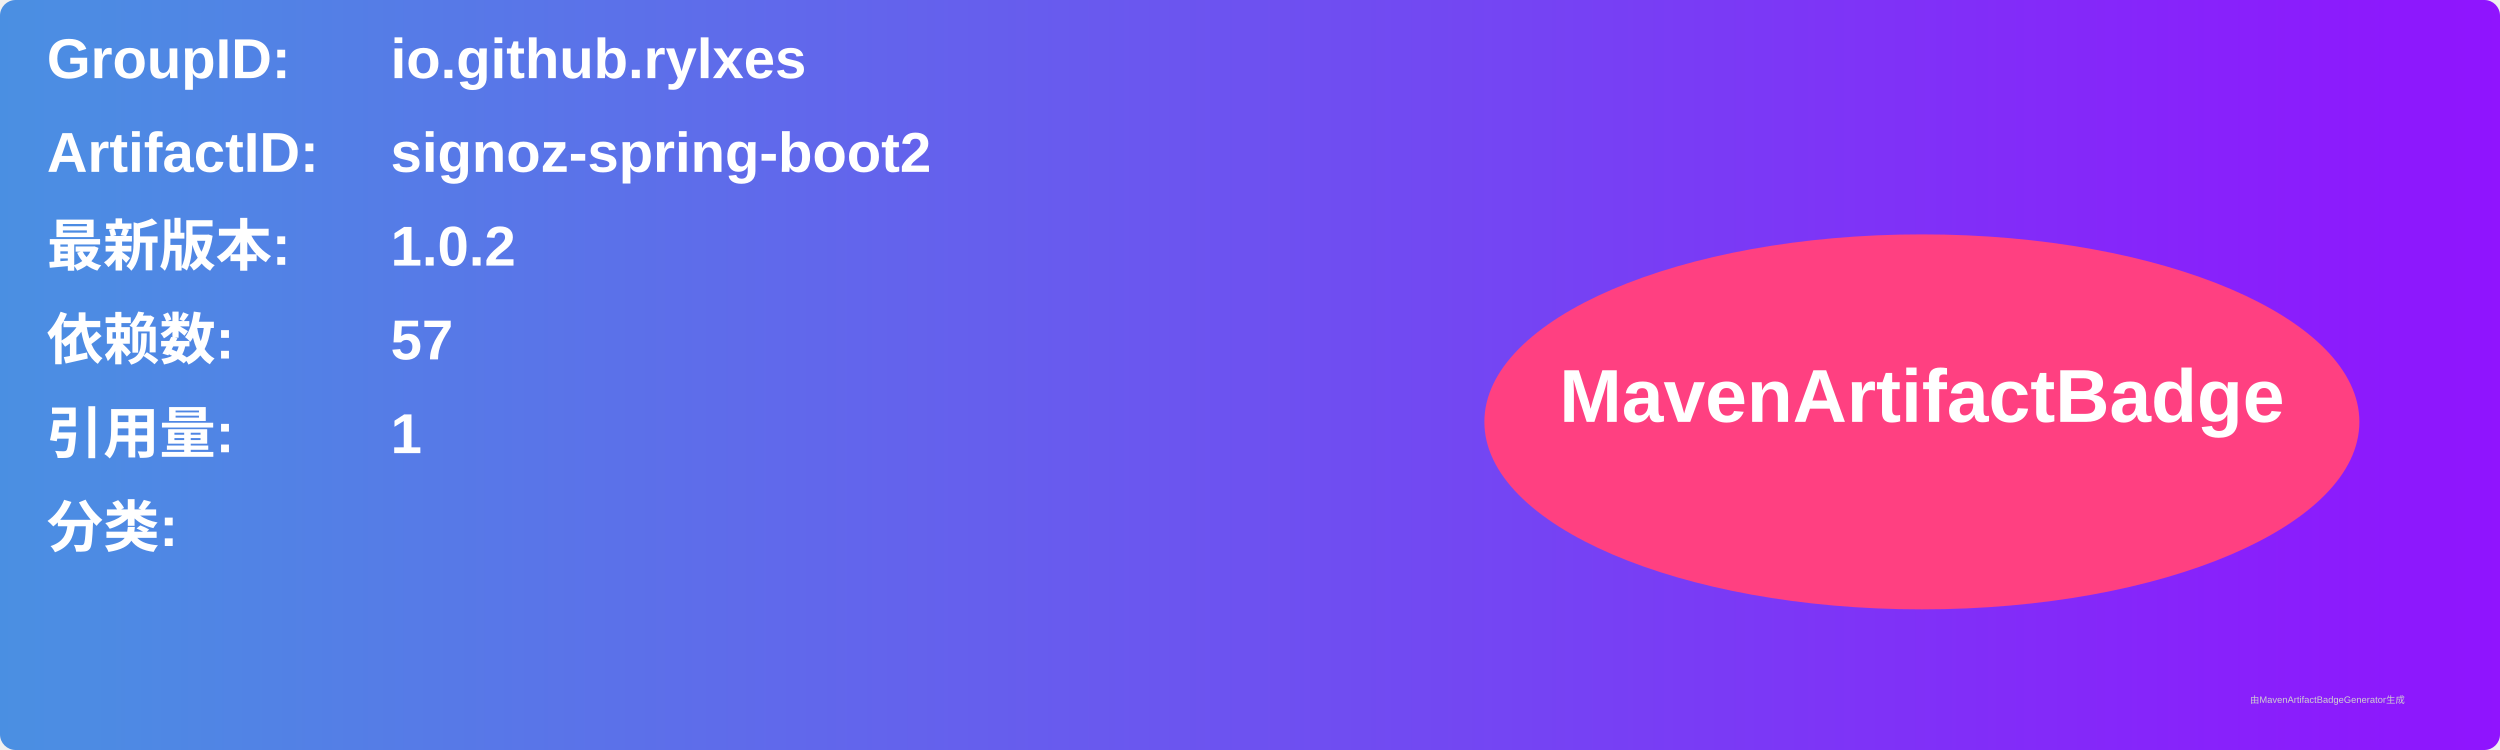
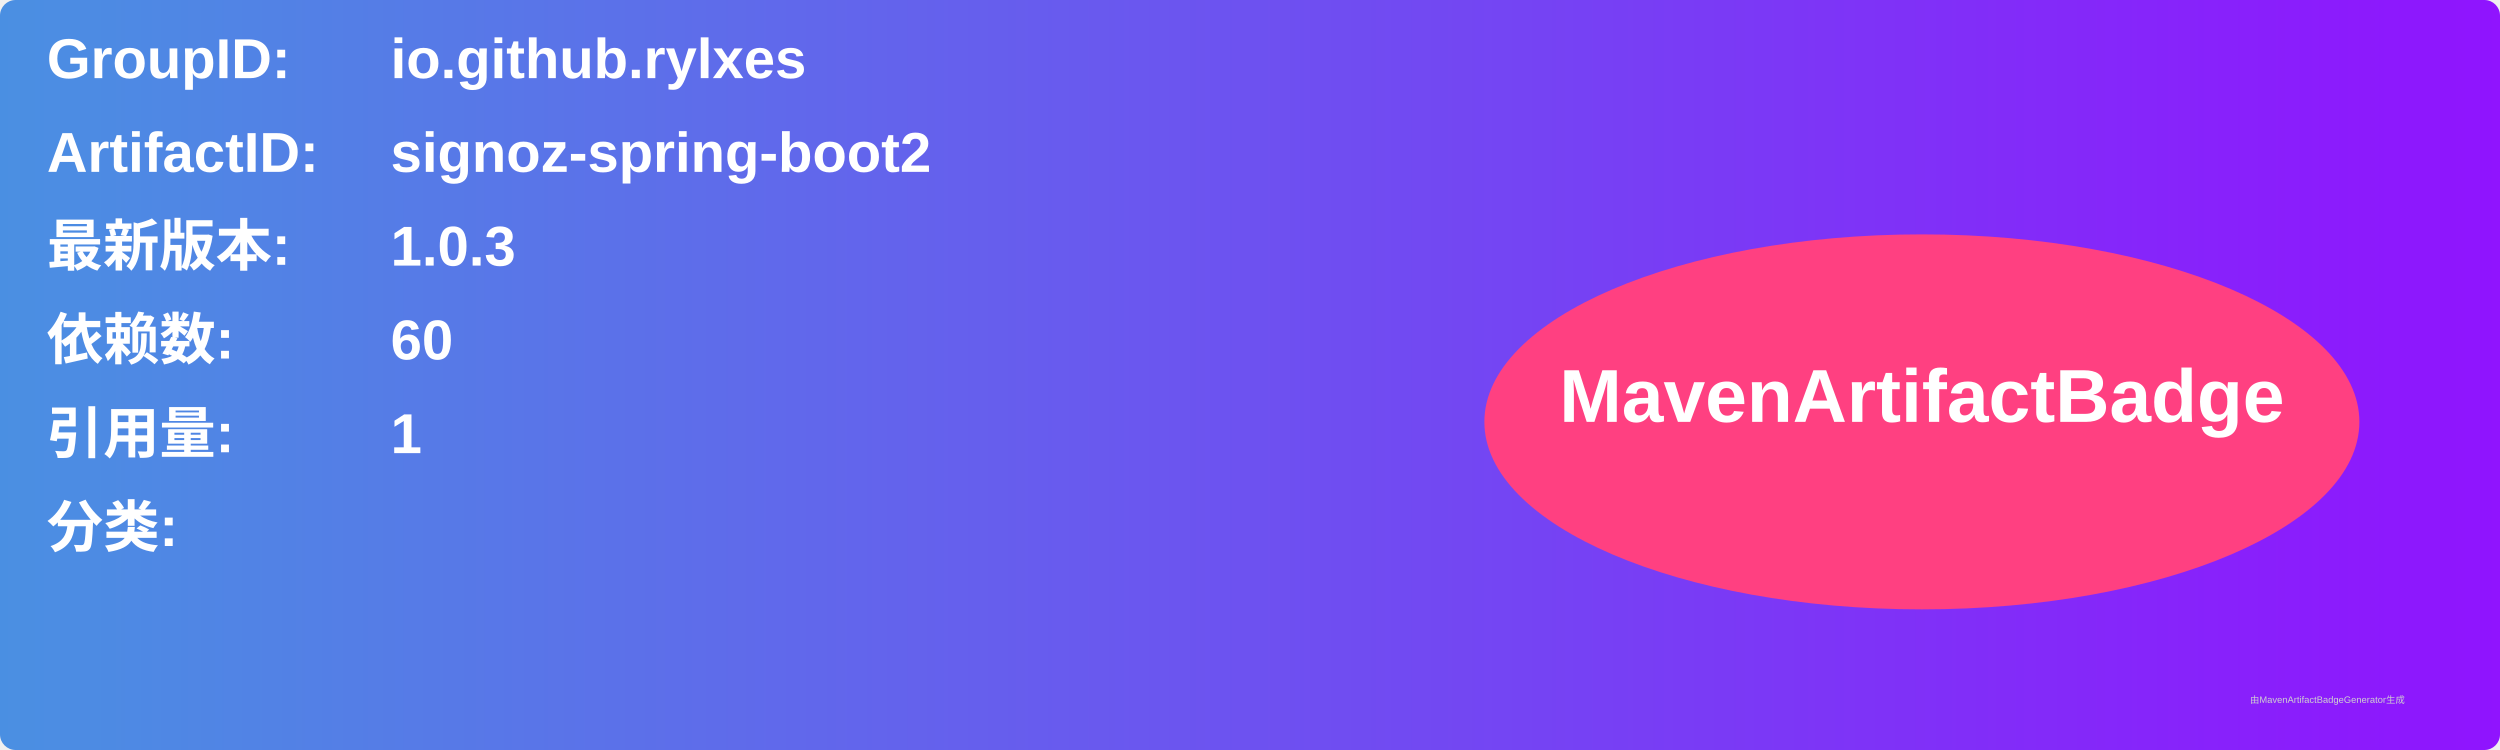
<svg xmlns="http://www.w3.org/2000/svg" width="800" height="240" viewBox="0 0 800 240">
  <linearGradient id="grad" x1="0%" y1="0%" x2="100%" y2="0%">
    <stop offset="0%" stop-color="#4a90e2" />
    <stop offset="100%" stop-color="#9013fe" />
  </linearGradient>
  <rect width="100%" height="100%" rx="5" ry="5" fill="url(#grad)" />
  <g transform="translate(15, 15)">
    <text x="0" y="10" font-family="Arial" font-size="18" fill="white" font-weight="bold" width="260">GroupID:</text>
    <text x="110" y="10" font-family="Arial" font-size="18" fill="white" font-weight="bold" width="460">io.github.rylxes</text>
    <text x="0" y="40" font-family="Arial" font-size="18" fill="white" font-weight="bold" width="260">ArtifactID:</text>
    <text x="110" y="40" font-family="Arial" font-size="18" fill="white" font-weight="bold" width="460">signoz-spring-boot2</text>
    <text x="0" y="70" font-family="Arial" font-size="18" fill="white" font-weight="bold">最新版本:</text>
    <text x="110" y="70" font-family="Arial" font-size="18" fill="white" font-weight="bold">
-       <tspan font-weight="bold">1.0.2</tspan>
+       <tspan font-weight="bold">1.0.3</tspan>
    </text>
    <text x="0" y="100" font-family="Arial" font-size="18" fill="white" font-weight="bold">依赖数: </text>
    <text x="110" y="100" font-family="Arial" font-size="18" fill="white">
-       <tspan font-weight="bold">57</tspan>
+       <tspan font-weight="bold">60</tspan>
    </text>
    <text x="0" y="130" font-family="Arial" font-size="18" fill="white" font-weight="bold">引用量: </text>
    <text x="110" y="130" font-family="Arial" font-size="18" fill="white">
      <tspan font-weight="bold">1</tspan>
    </text>
    <text x="0" y="160" font-family="Arial" font-size="18" fill="white" font-weight="bold">分类:</text>
    <text x="10" y="190" font-family="Arial" font-size="10" fill="white">
      <tspan font-weight="bold" />
    </text>
    <ellipse cx="600" cy="120" rx="140" ry="60" fill="#ff4081" />
    <text x="600" y="120" text-anchor="middle" font-family="Arial" font-size="24" fill="white" font-weight="bold">MavenArtifactBadge</text>
  </g>
  <text x="720" y="225" font-family="Arial" font-size="3" fill="#d0d0d0">由MavenArtifactBadgeGenerator生成</text>
</svg>
